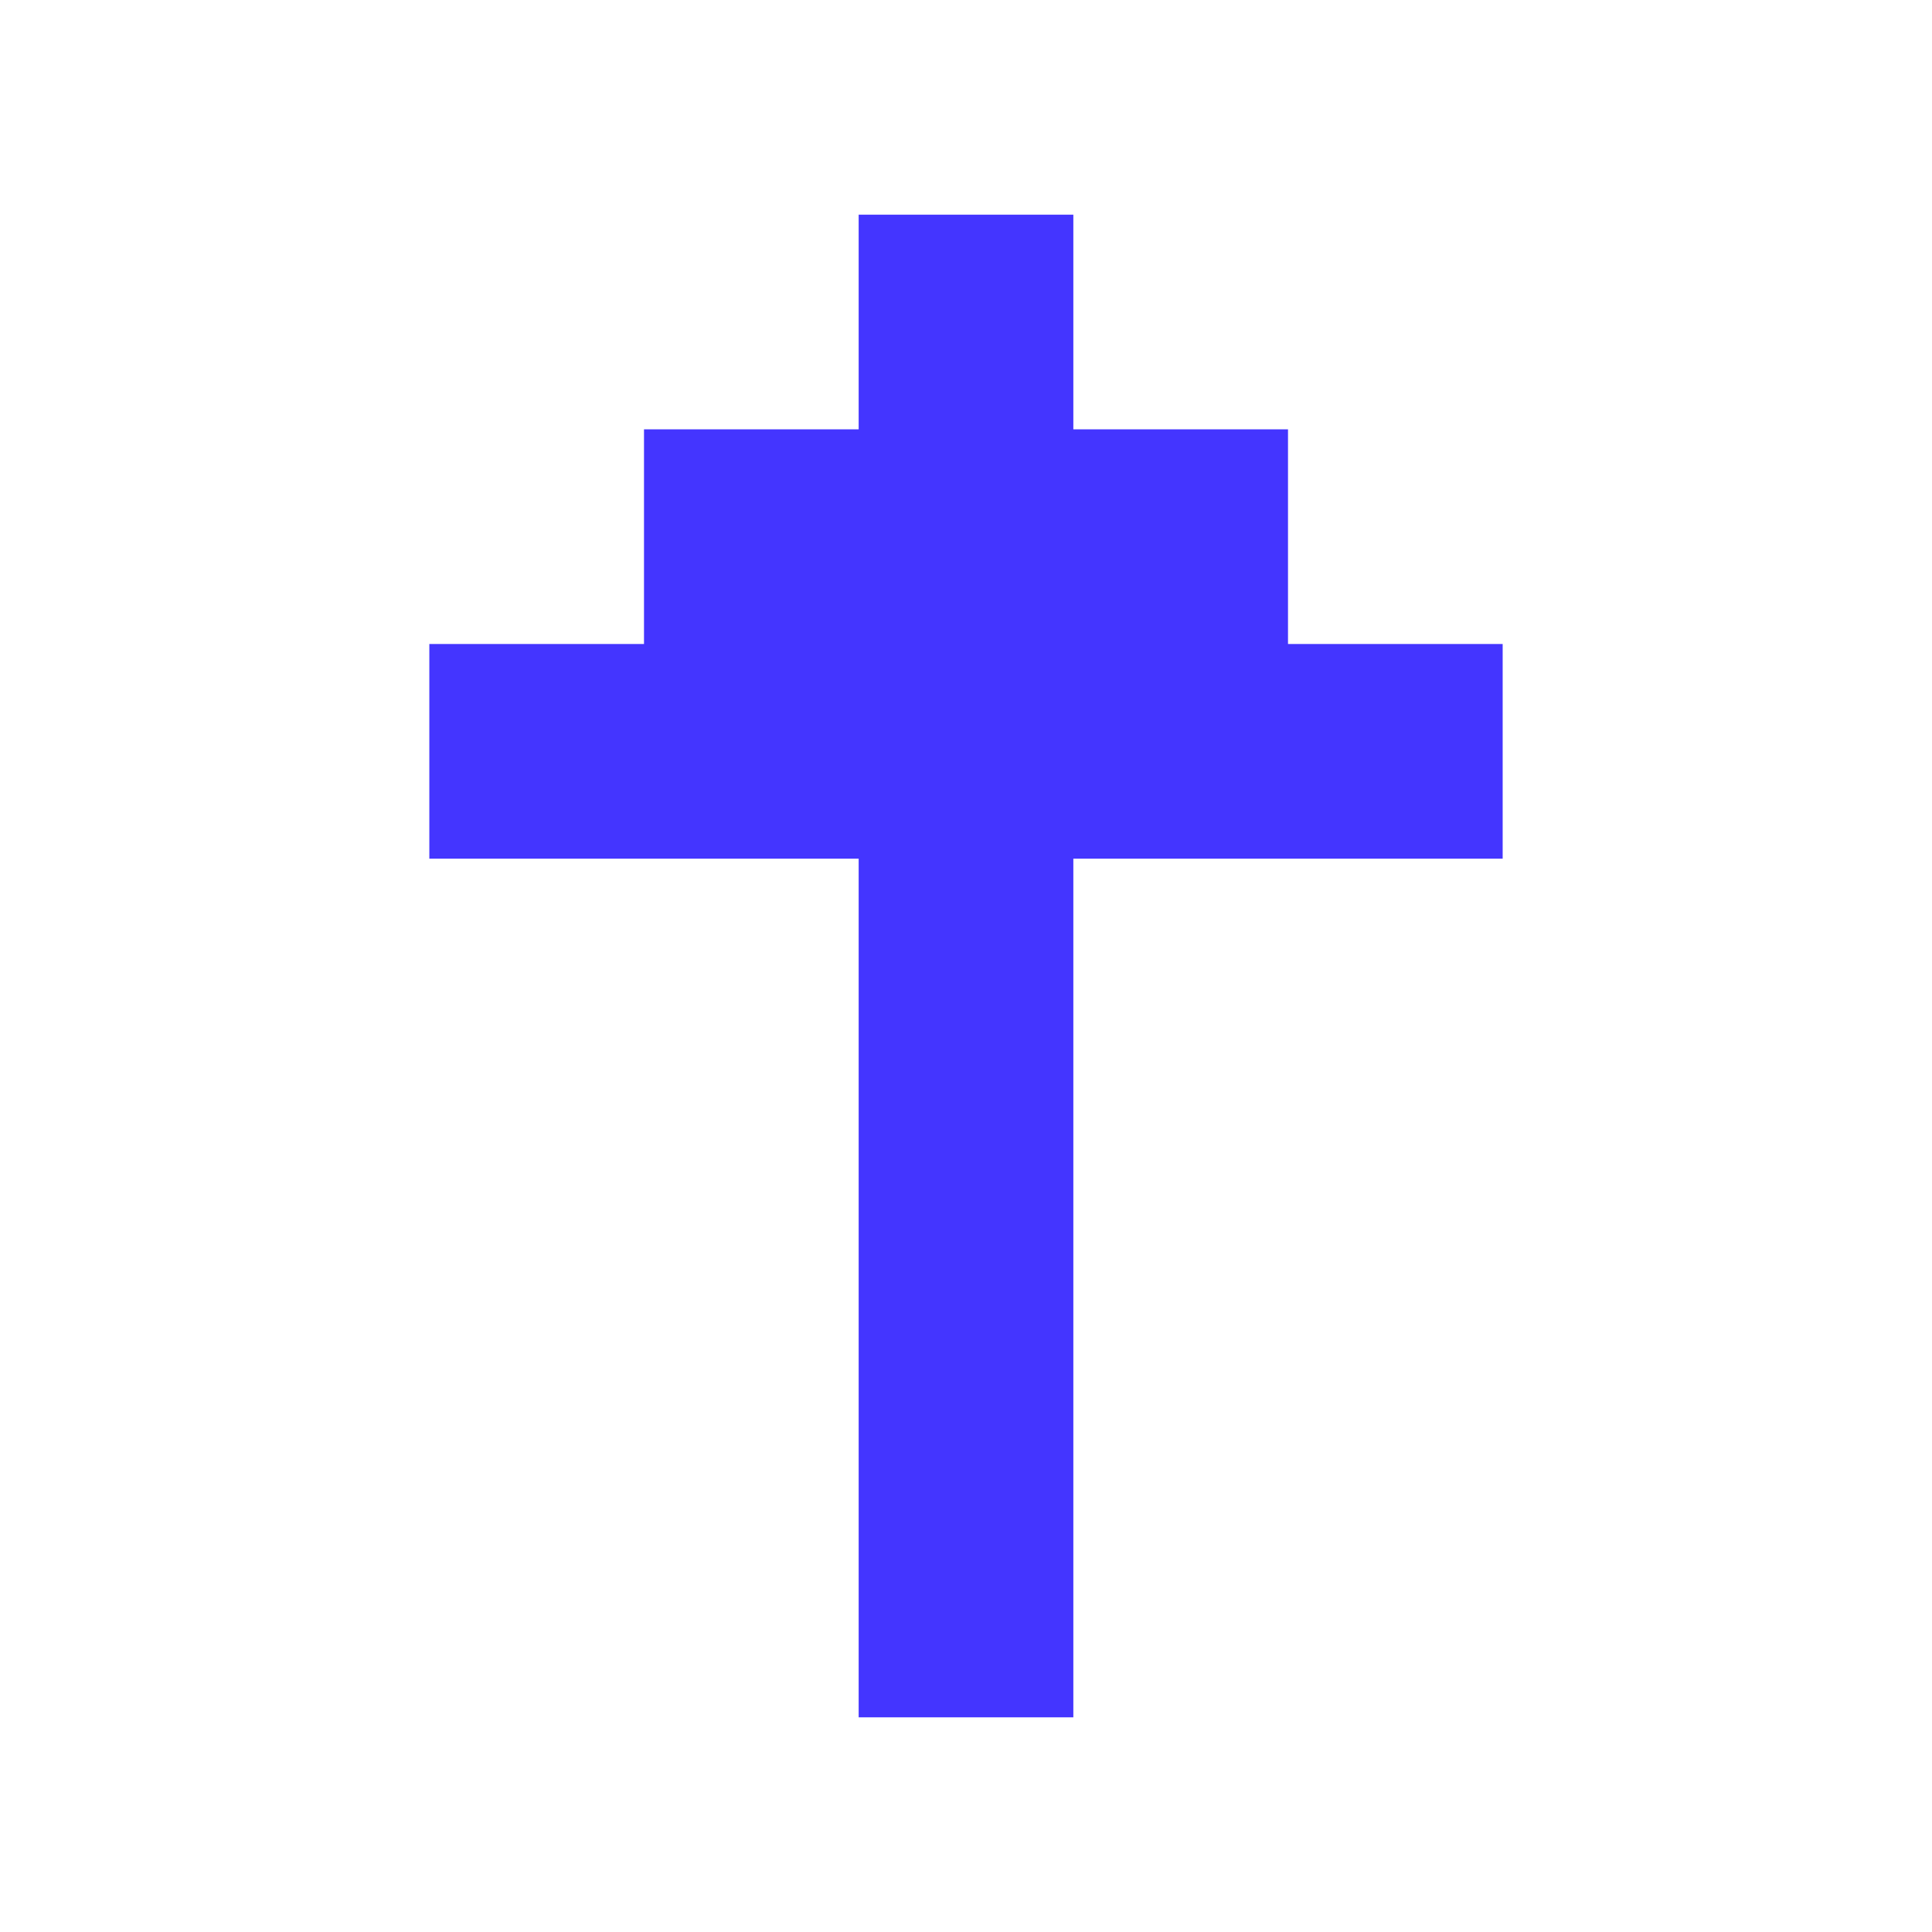
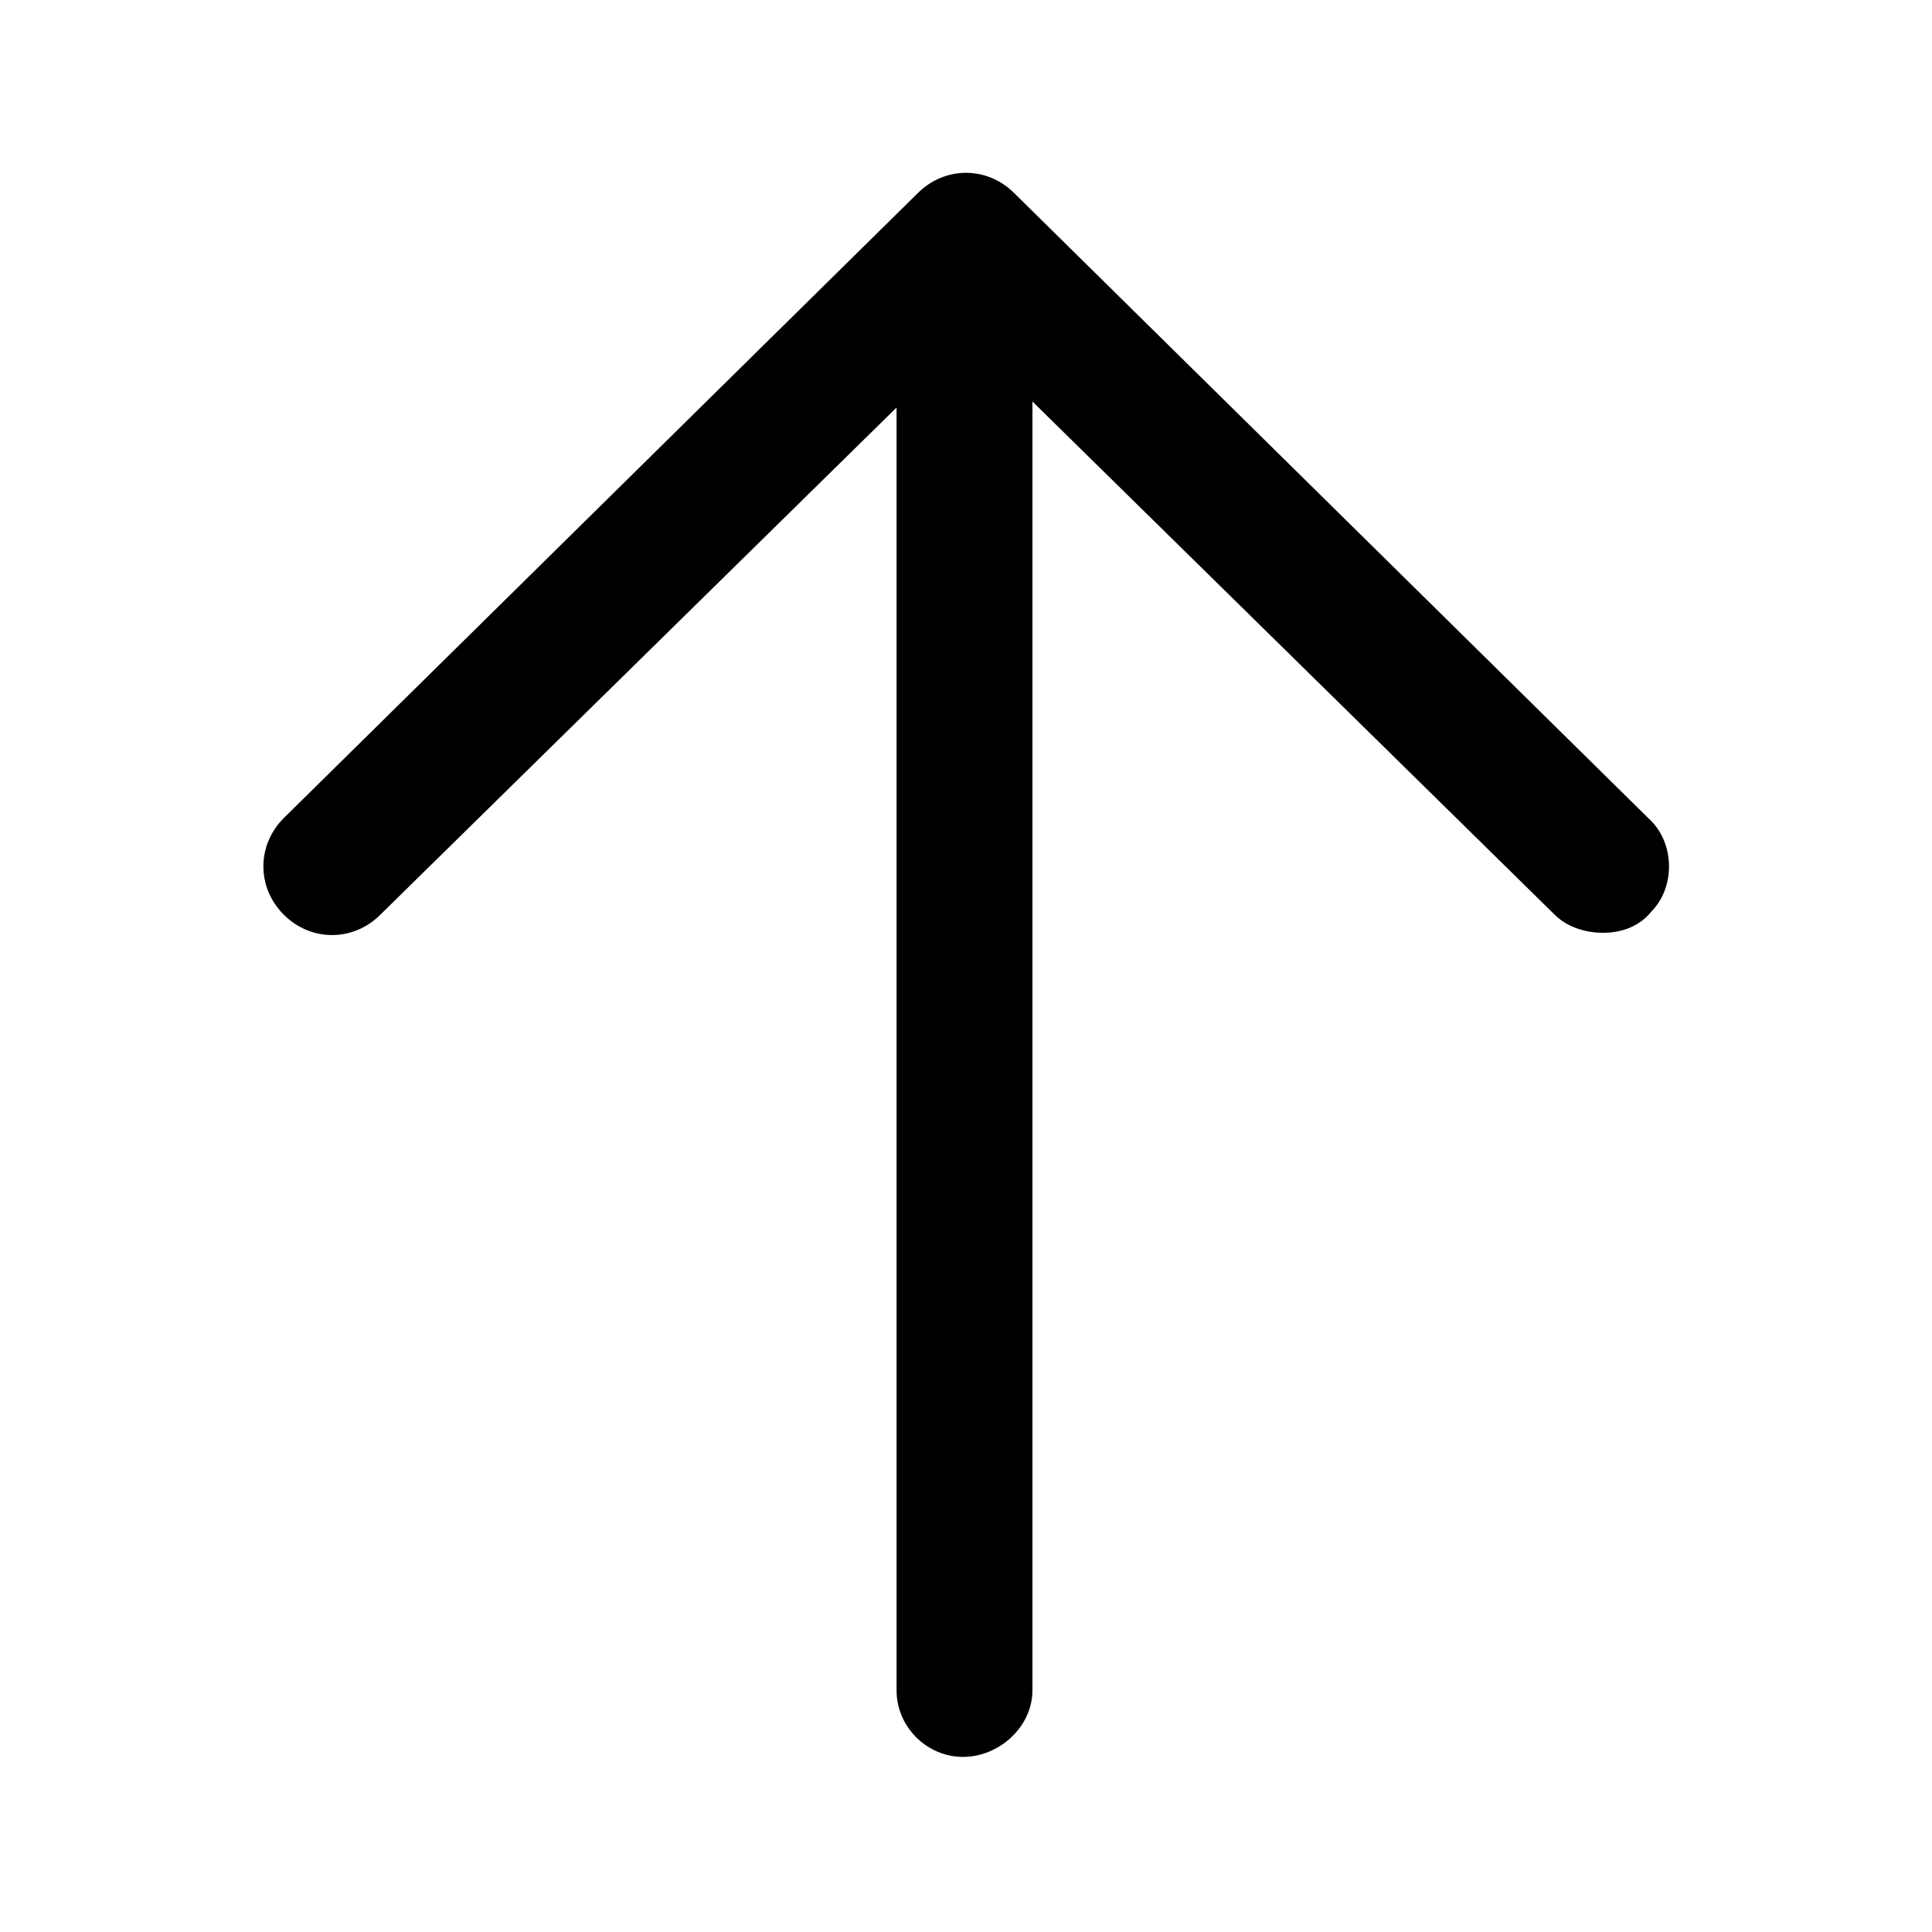
- <svg xmlns="http://www.w3.org/2000/svg" viewBox="0 0 9 9" class="pixelicon-arrow-up">
-   <polygon fill="#4435FF" points="5,8 5,4 7,4 7,3 6,3 6,2 5,2 5,1 4,1 4,2 3,2 3,3 2,3 2,4 4,4 4,8" />
+ <svg xmlns="http://www.w3.org/2000/svg" version="1.1" id="lni_lni-arrow-up" x="0px" y="0px" viewBox="0 0 64 64" style="enable-background:new 0 0 64 64;" xml:space="preserve">
+   <path d="M54.6,27.1l-21-20.7c-0.9-0.9-2.3-0.9-3.2,0l-21,20.7c-0.9,0.9-0.9,2.3,0,3.2c0.9,0.9,2.3,0.9,3.2,0l17.1-16.8V56  c0,1.2,1,2.2,2.2,2.2s2.3-1,2.3-2.2V13.3l17.3,17c0.4,0.4,1,0.6,1.6,0.6c0.6,0,1.2-0.2,1.6-0.7C55.5,29.4,55.5,27.9,54.6,27.1z" />
</svg>
